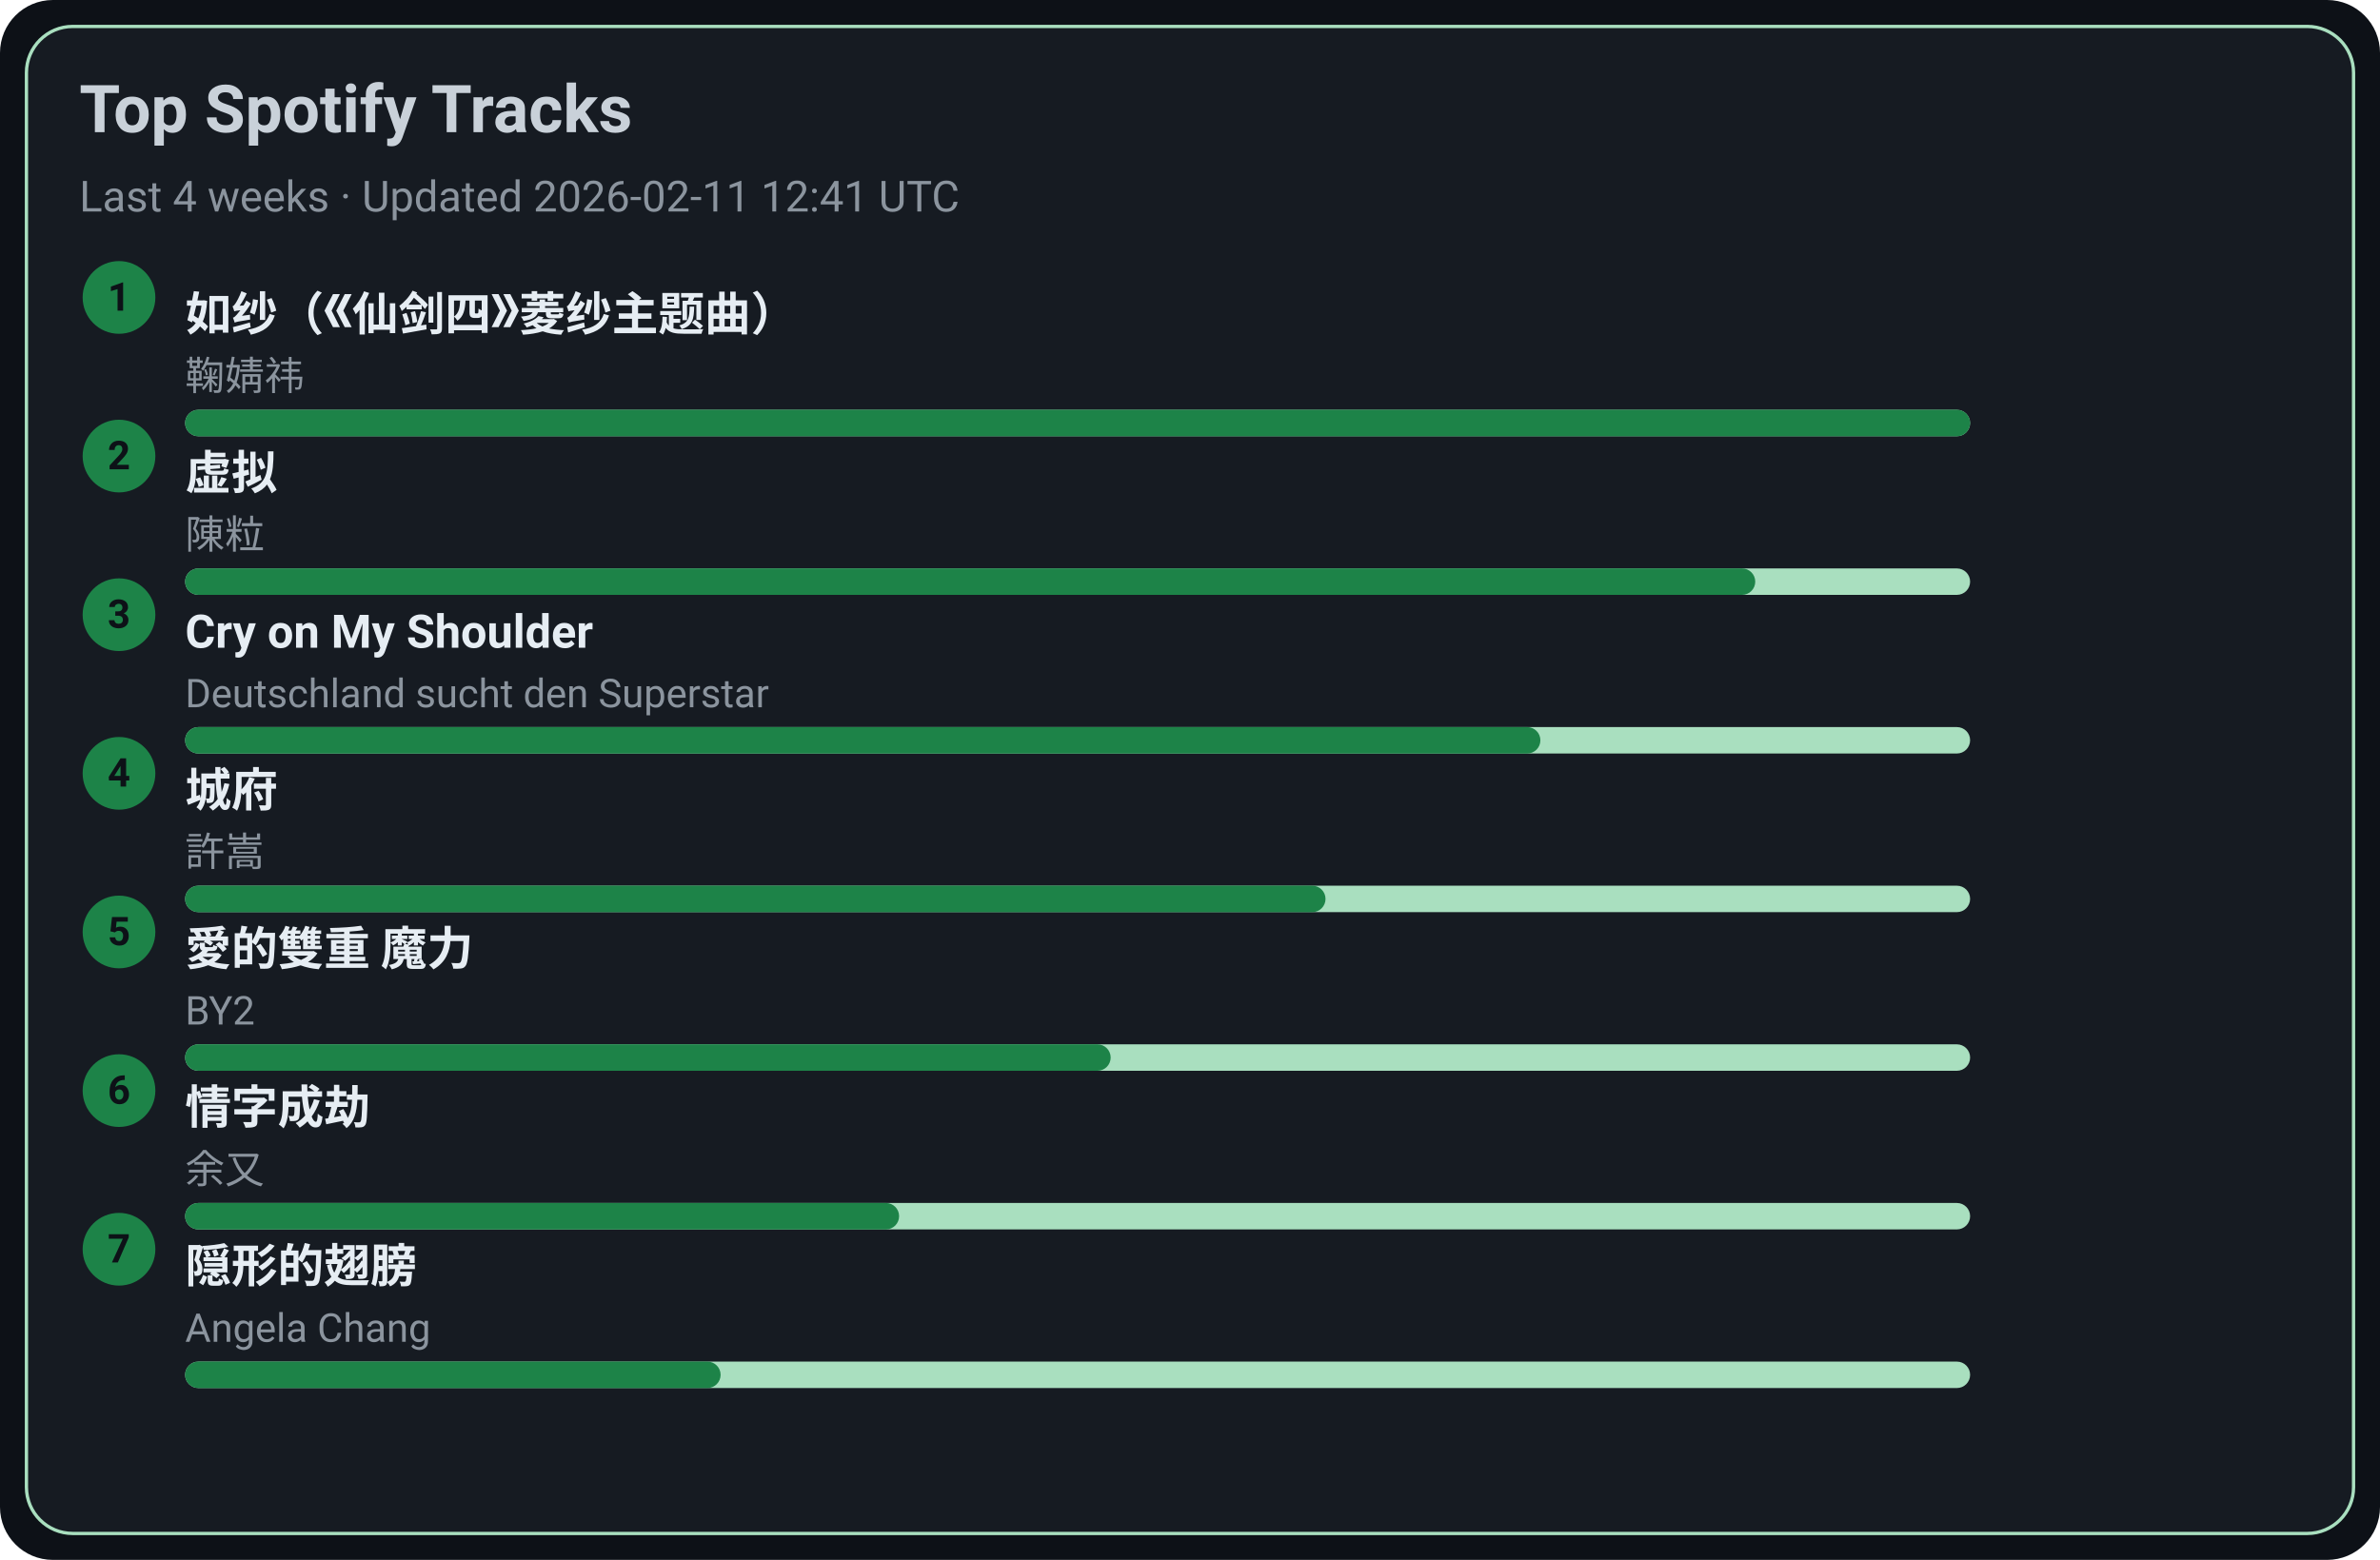
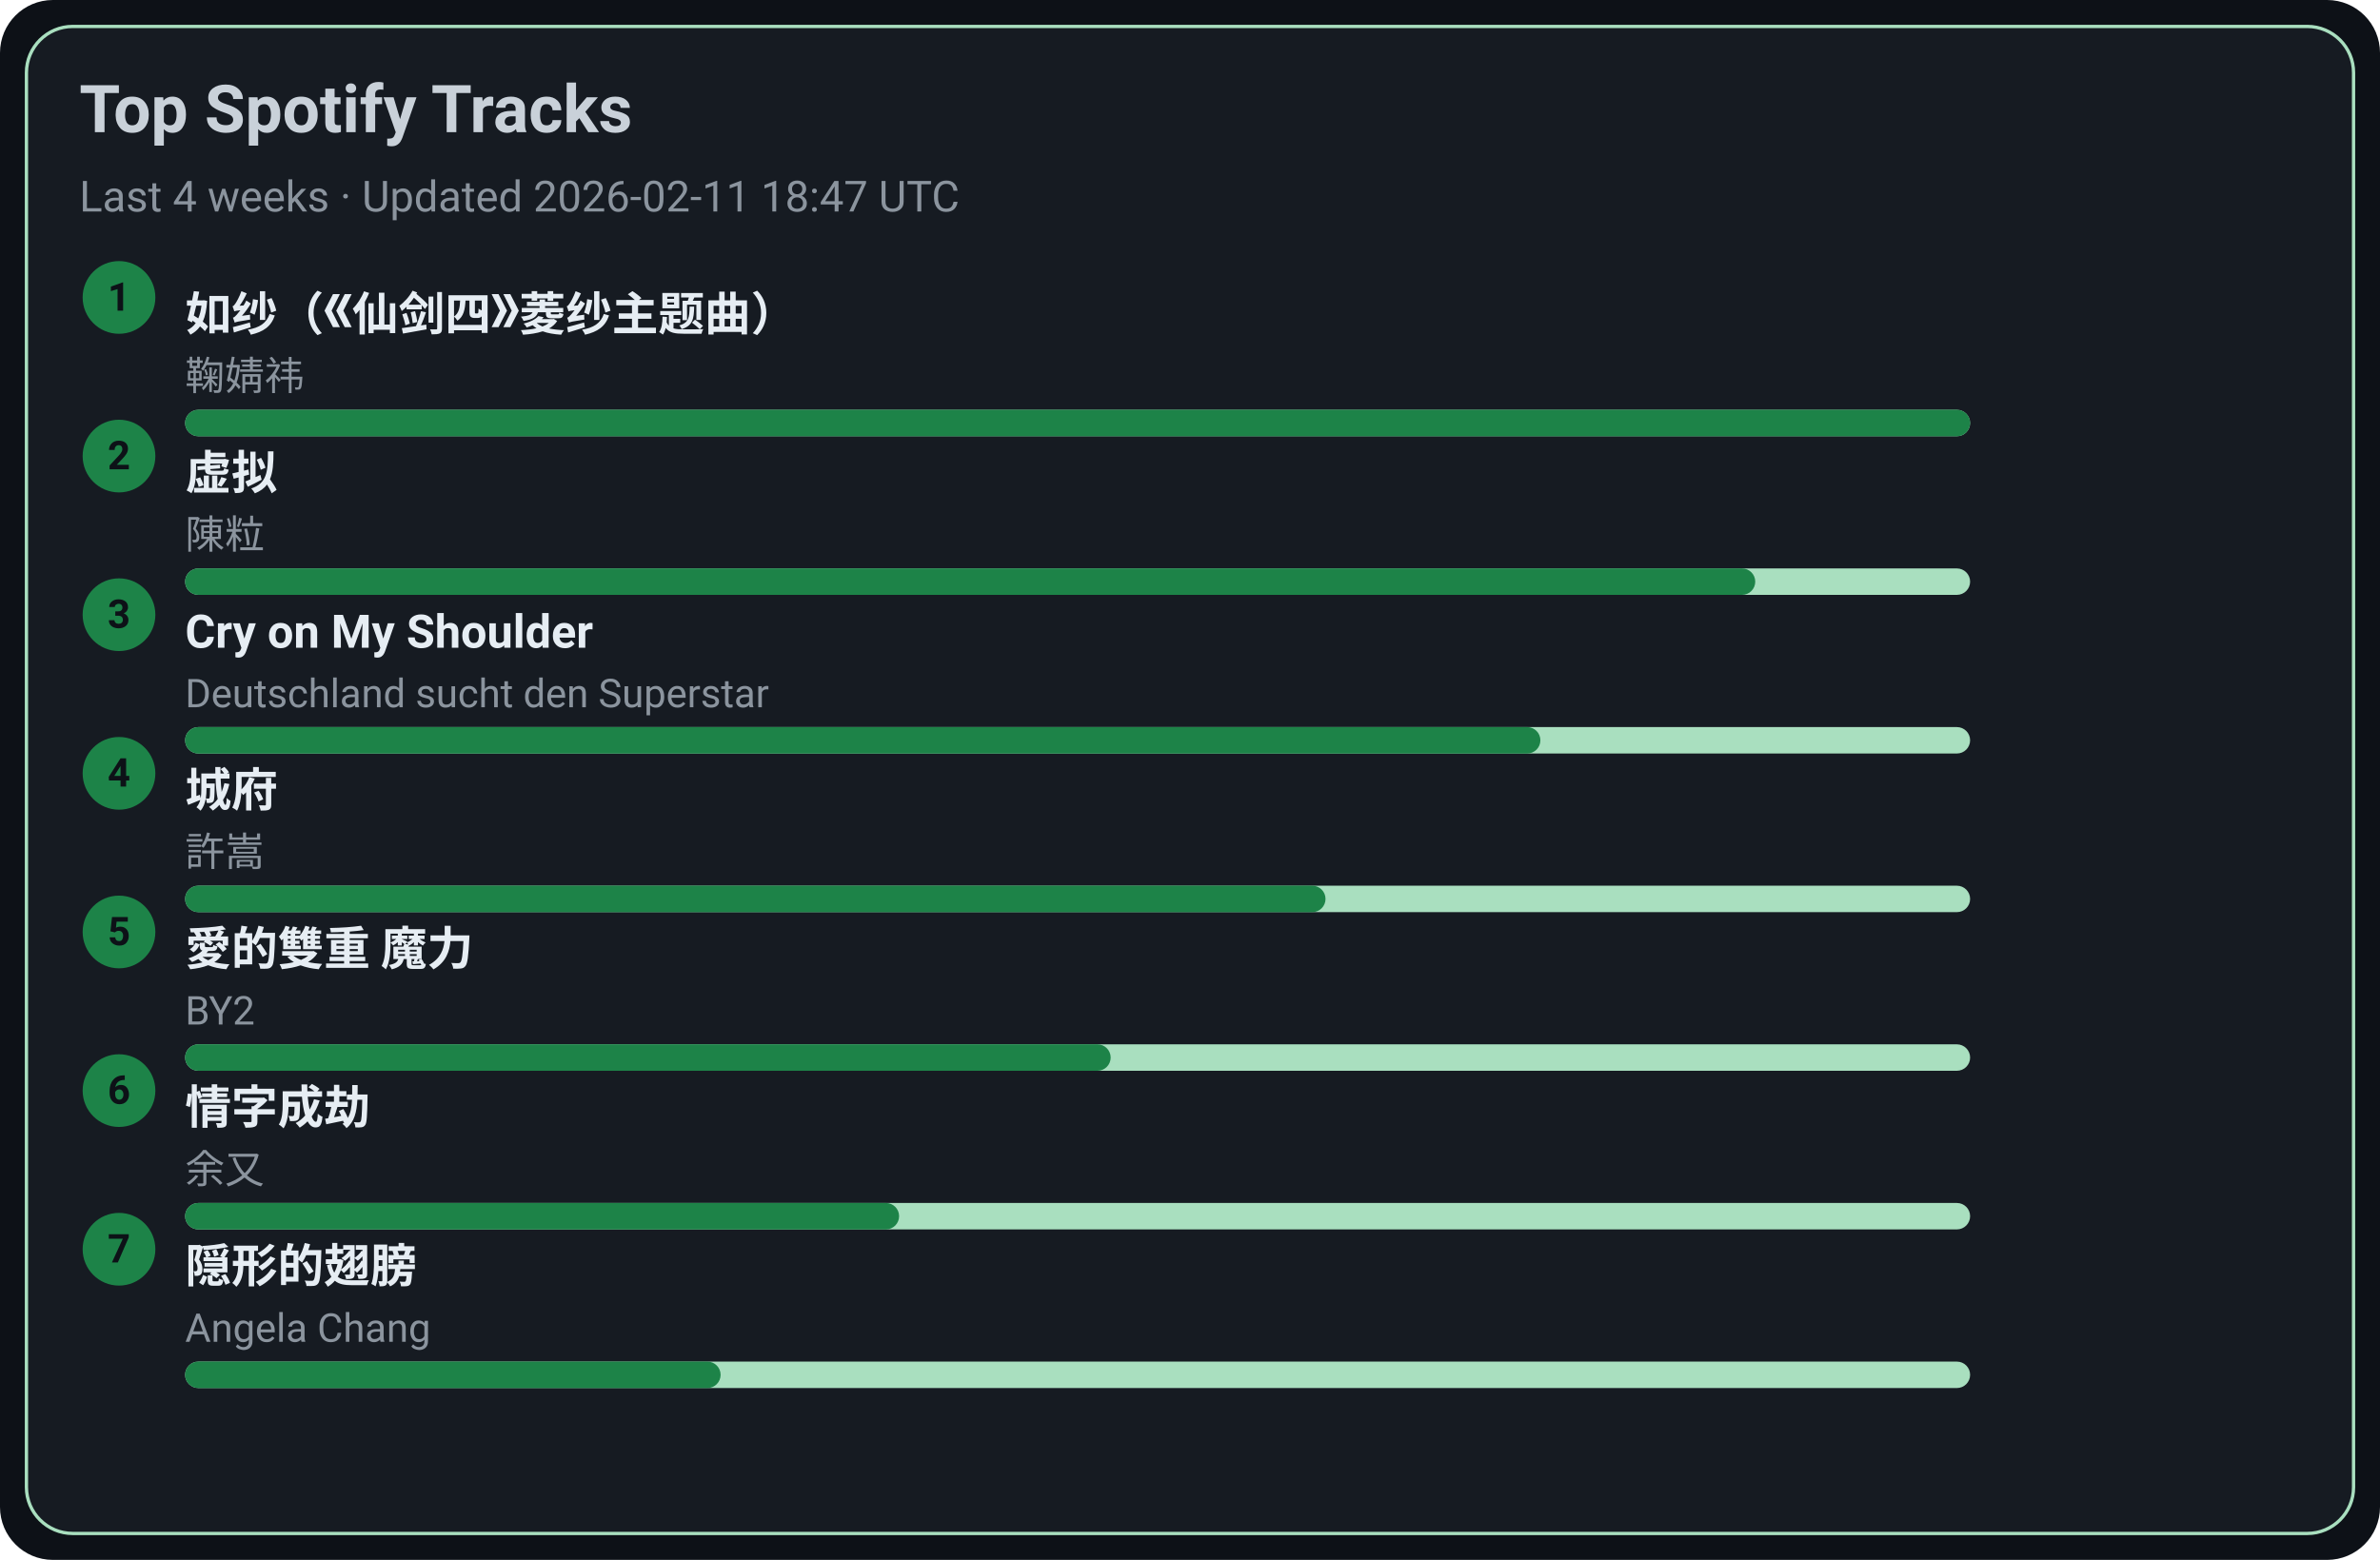
<svg xmlns="http://www.w3.org/2000/svg" width="720" height="472" viewBox="0 0 720 472">
  <style>text{font-family:-apple-system,BlinkMacSystemFont,Segoe UI,Roboto,Ubuntu,Helvetica Neue,Arial,Noto Sans,sans-serif}</style>
  <rect width="720" height="472" rx="16" fill="#0d1117" />
  <rect x="8" y="8" width="704" height="456" rx="14" fill="#161b22" stroke="#A9DFBF" />
  <text x="24" y="40" font-size="20" fill="#c9d1d9" font-weight="600">Top Spotify Tracks</text>
-   <text x="24" y="64" font-size="13" fill="#8b949e">Last 4 weeks · Updated 2026-02-11 12:41 UTC</text>
+   <text x="24" y="64" font-size="13" fill="#8b949e">Last 4 weeks · Updated 2026-02-11 18:47 UTC</text>
  <circle cx="36" cy="90" r="11" fill="#1D8348" />
  <text x="36" y="94" text-anchor="middle" font-size="12" fill="#0d1117" font-weight="700">1</text>
  <a href="https://open.spotify.com/track/69FUNgvEVkNbHq43lgvdme" target="_blank" rel="noopener noreferrer">
    <text x="56" y="100" font-size="14" fill="#e6edf3" font-weight="600">如纱（《仙剑四》菱纱主题曲）</text>
  </a>
  <text x="56" y="118" font-size="12" fill="#8b949e">鞠婧祎</text>
  <rect x="56" y="124" width="540" height="8" rx="4" fill="#A9DFBF" />
  <rect x="56" y="124" width="540" height="8" rx="4" fill="#1D8348" />
  <circle cx="36" cy="138" r="11" fill="#1D8348" />
  <text x="36" y="142" text-anchor="middle" font-size="12" fill="#0d1117" font-weight="700">2</text>
  <a href="https://open.spotify.com/track/5l9sg05BhpfsdLfRvjGsAf" target="_blank" rel="noopener noreferrer">
    <text x="56" y="148" font-size="14" fill="#e6edf3" font-weight="600">虚拟</text>
  </a>
  <text x="56" y="166" font-size="12" fill="#8b949e">陳粒</text>
  <rect x="56" y="172" width="540" height="8" rx="4" fill="#A9DFBF" />
  <rect x="56" y="172" width="475" height="8" rx="4" fill="#1D8348" />
  <circle cx="36" cy="186" r="11" fill="#1D8348" />
  <text x="36" y="190" text-anchor="middle" font-size="12" fill="#0d1117" font-weight="700">3</text>
  <a href="https://open.spotify.com/track/6usmG2MoD0C0Lc2pNgCVWV" target="_blank" rel="noopener noreferrer">
    <text x="56" y="196" font-size="14" fill="#e6edf3" font-weight="600">Cry on My Shoulder</text>
  </a>
  <text x="56" y="214" font-size="12" fill="#8b949e">Deutschland sucht den Superstar</text>
  <rect x="56" y="220" width="540" height="8" rx="4" fill="#A9DFBF" />
  <rect x="56" y="220" width="410" height="8" rx="4" fill="#1D8348" />
  <circle cx="36" cy="234" r="11" fill="#1D8348" />
  <text x="36" y="238" text-anchor="middle" font-size="12" fill="#0d1117" font-weight="700">4</text>
  <a href="https://open.spotify.com/track/4AmlSf7hye0QVpnHCcEoEw" target="_blank" rel="noopener noreferrer">
    <text x="56" y="244" font-size="14" fill="#e6edf3" font-weight="600">城府</text>
  </a>
  <text x="56" y="262" font-size="12" fill="#8b949e">許嵩</text>
  <rect x="56" y="268" width="540" height="8" rx="4" fill="#A9DFBF" />
  <rect x="56" y="268" width="345" height="8" rx="4" fill="#1D8348" />
  <circle cx="36" cy="282" r="11" fill="#1D8348" />
  <text x="36" y="286" text-anchor="middle" font-size="12" fill="#0d1117" font-weight="700">5</text>
  <a href="https://open.spotify.com/track/0yYmS4k3R0TTdDhvOBxRVp" target="_blank" rel="noopener noreferrer">
    <text x="56" y="292" font-size="14" fill="#e6edf3" font-weight="600">愛的雙重 魔力</text>
  </a>
  <text x="56" y="310" font-size="12" fill="#8b949e">BY2</text>
  <rect x="56" y="316" width="540" height="8" rx="4" fill="#A9DFBF" />
  <rect x="56" y="316" width="280" height="8" rx="4" fill="#1D8348" />
  <circle cx="36" cy="330" r="11" fill="#1D8348" />
  <text x="36" y="334" text-anchor="middle" font-size="12" fill="#0d1117" font-weight="700">6</text>
  <a href="https://open.spotify.com/track/6PLof7Z5mvbp9im83J4m3m" target="_blank" rel="noopener noreferrer">
    <text x="56" y="340" font-size="14" fill="#e6edf3" font-weight="600">情字成劫</text>
  </a>
  <text x="56" y="358" font-size="12" fill="#8b949e">余又</text>
  <rect x="56" y="364" width="540" height="8" rx="4" fill="#A9DFBF" />
  <rect x="56" y="364" width="216" height="8" rx="4" fill="#1D8348" />
  <circle cx="36" cy="378" r="11" fill="#1D8348" />
  <text x="36" y="382" text-anchor="middle" font-size="12" fill="#0d1117" font-weight="700">7</text>
  <a href="https://open.spotify.com/track/6Tv5ukQ3xK8WHxJgWMM6vM" target="_blank" rel="noopener noreferrer">
    <text x="56" y="388" font-size="14" fill="#e6edf3" font-weight="600">隠形的翅膀</text>
  </a>
  <text x="56" y="406" font-size="12" fill="#8b949e">Angela Chang</text>
  <rect x="56" y="412" width="540" height="8" rx="4" fill="#A9DFBF" />
  <rect x="56" y="412" width="162" height="8" rx="4" fill="#1D8348" />
</svg>
